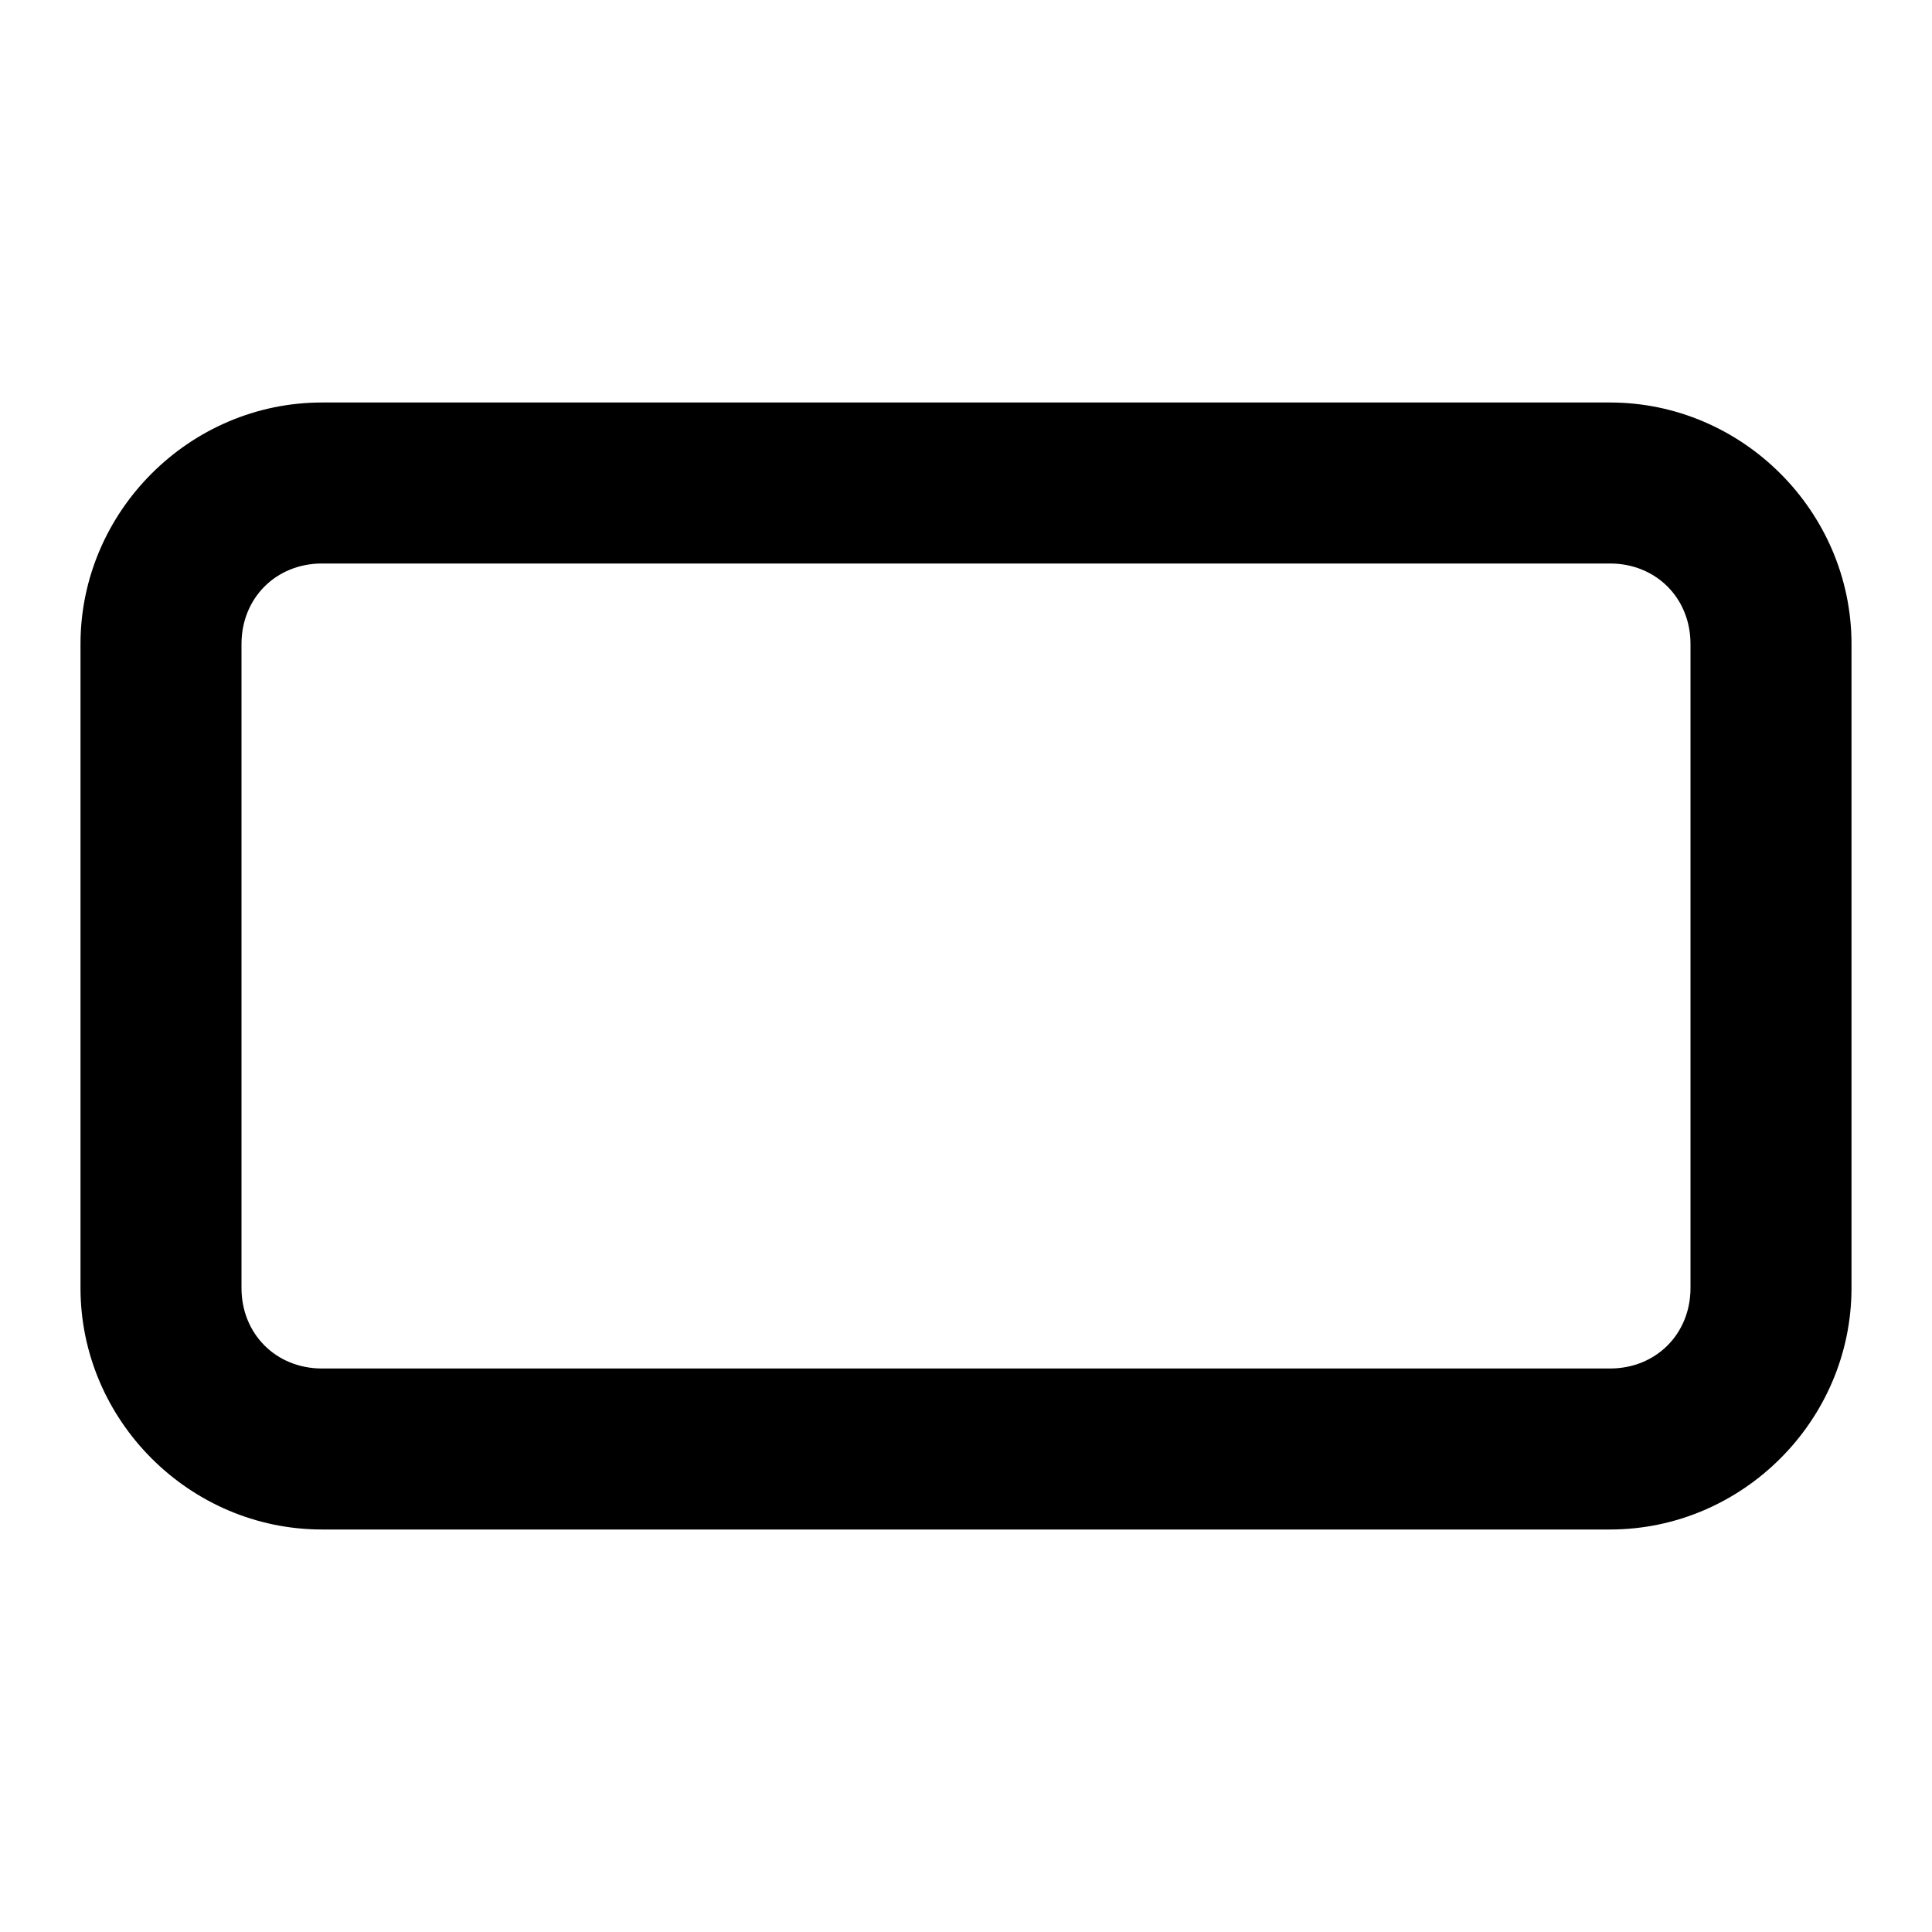
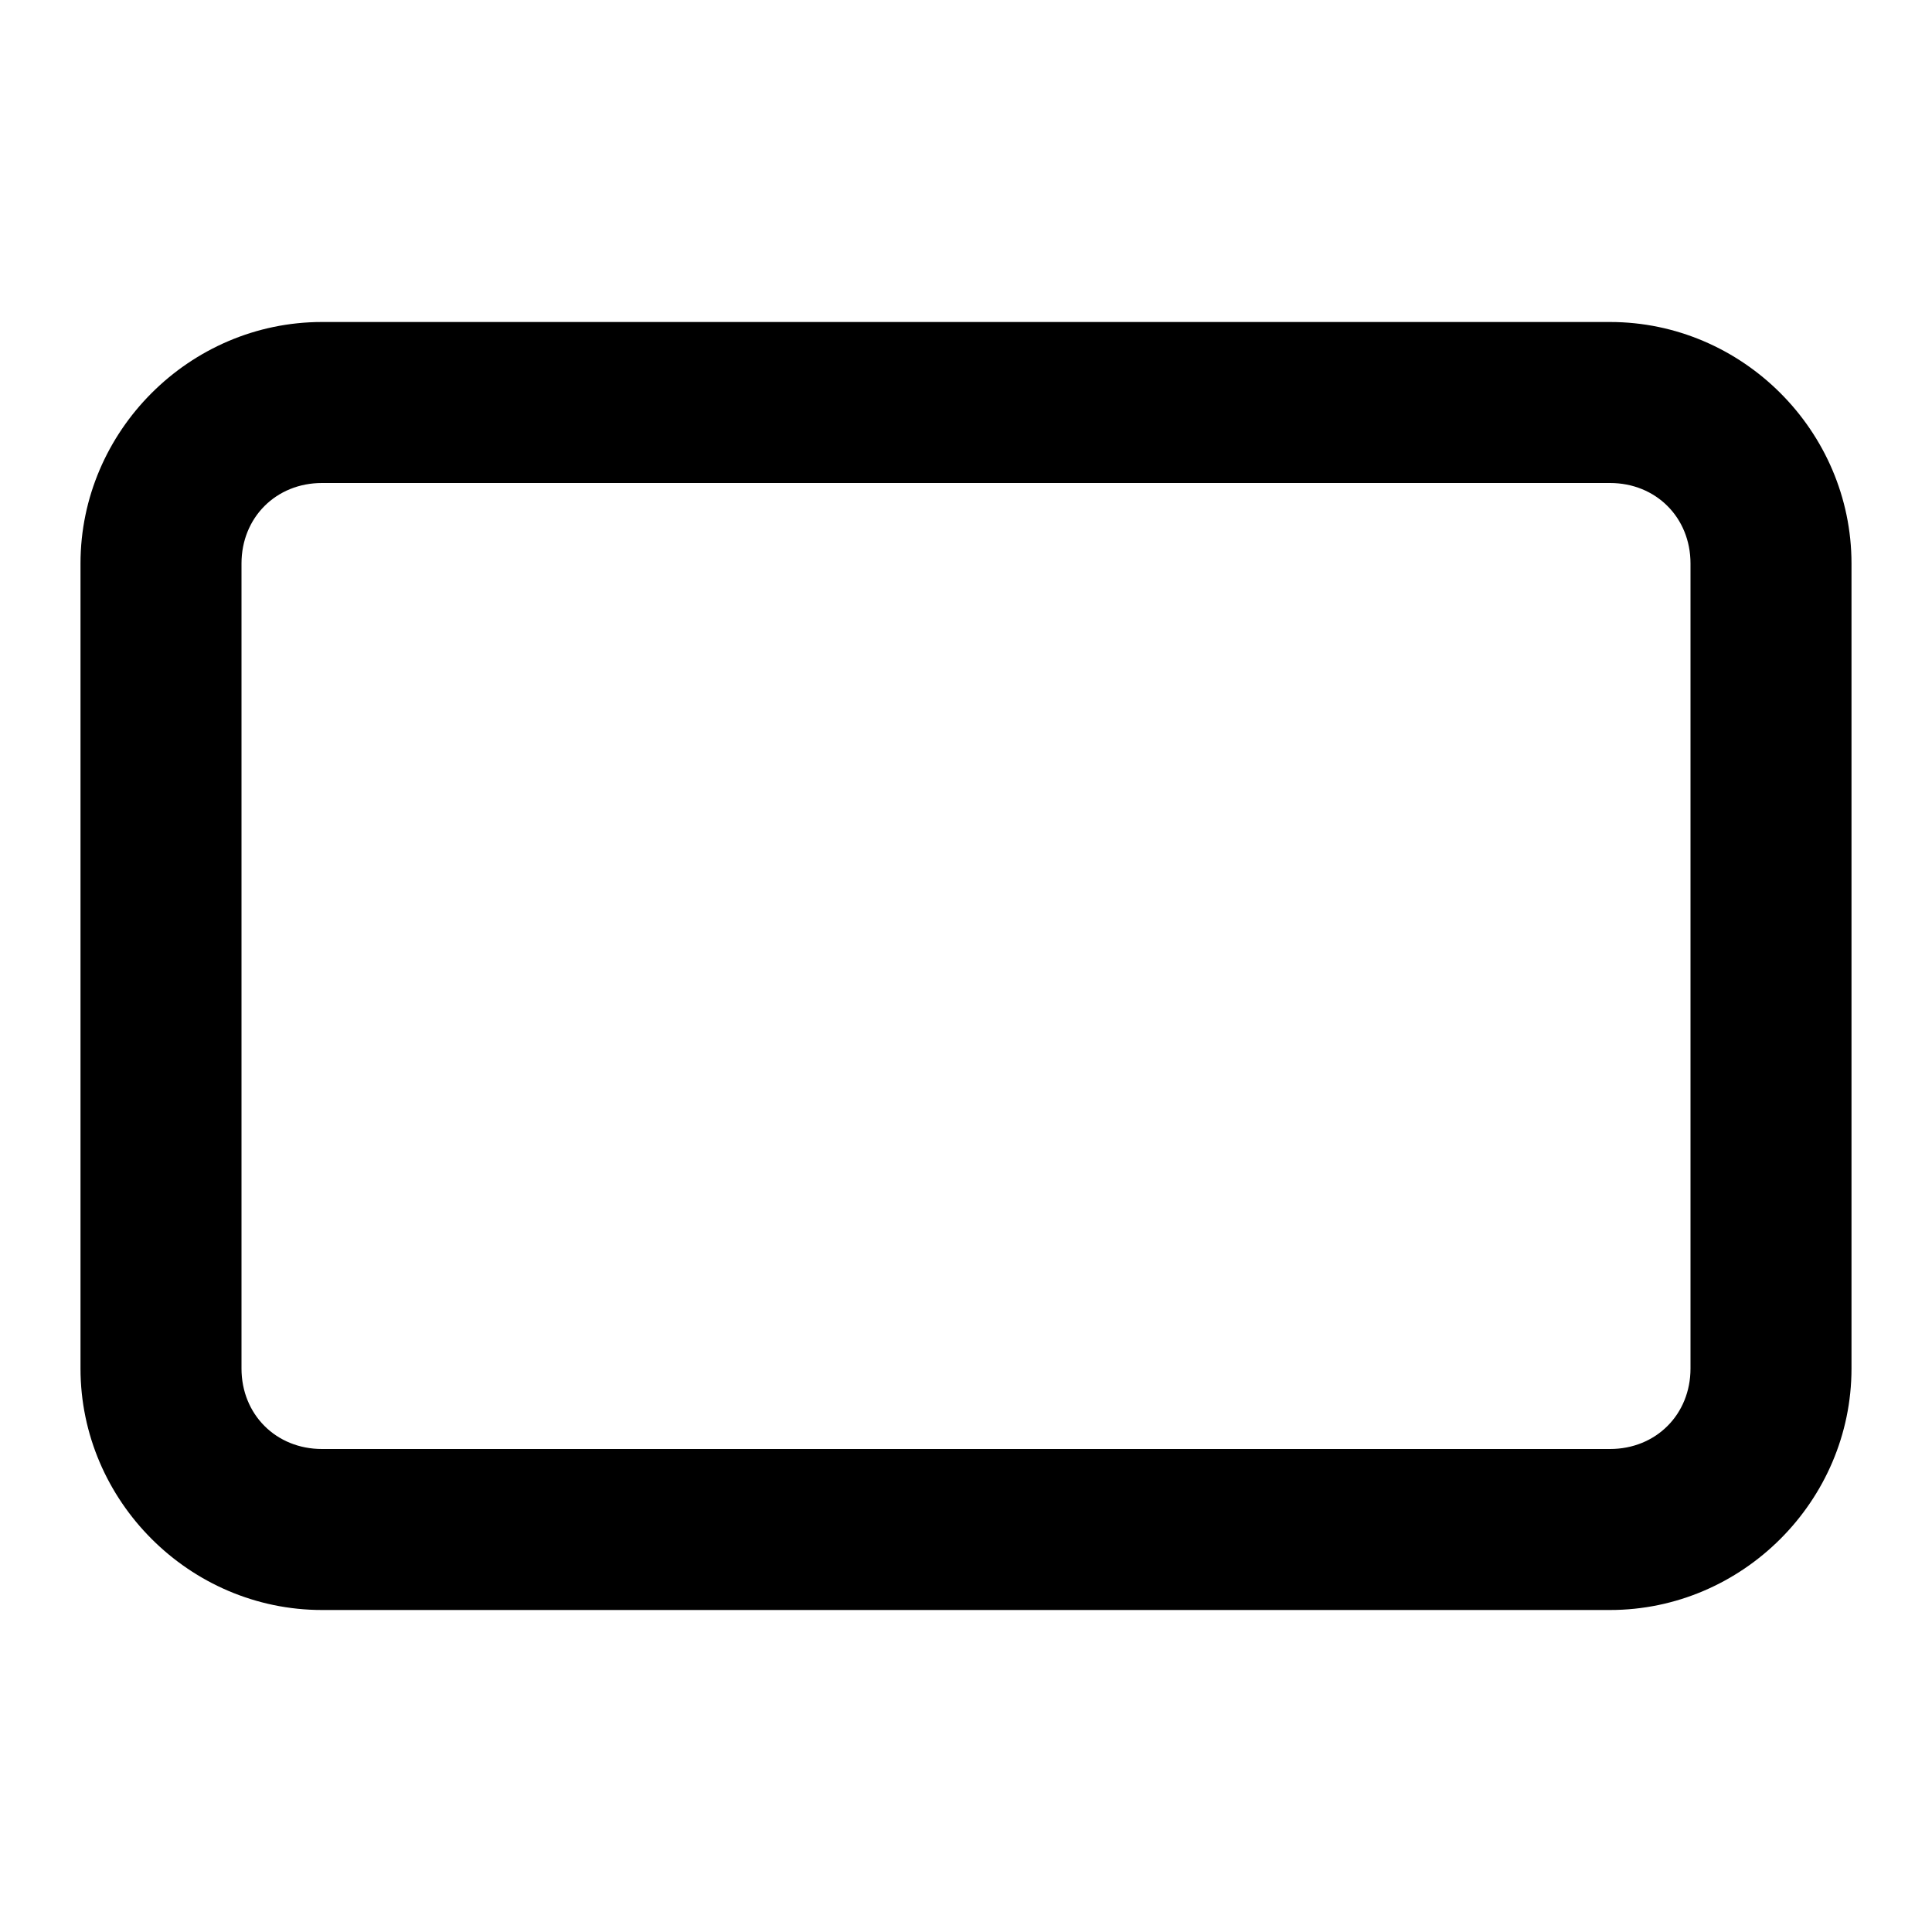
<svg xmlns="http://www.w3.org/2000/svg" width="24" height="24" viewBox="0 0 24 24" fill="currentColor" tags="rectangle,aspect ratio,16:9,horizontal,shape,widget,card,panel,banner,block,frame,artboard,slide,landscape" categories="shapes,design">
-   <path d="M 4 5 C 2.355 5 1 6.355 1 8 L 1 16 C 1 17.645 2.355 19 4 19 L 20 19 C 21.645 19 23 17.645 23 16 L 23 8 C 23 6.355 21.645 5 20 5 L 4 5 z M 4 7 L 20 7 C 20.571 7 21 7.429 21 8 L 21 16 C 21 16.571 20.571 17 20 17 L 4 17 C 3.429 17 3 16.571 3 16 L 3 8 C 3 7.429 3.429 7 4 7 z " />
+   <path d="M 4 4 C 2.355 4 1 5.355 1 7 L 1 17 C 1 18.645 2.355 20 4 20 L 20 20 C 21.645 20 23 18.645 23 17 L 23 7 C 23 5.355 21.645 4 20 4 L 4 4 z M 4 6 L 20 6 C 20.571 6 21 6.429 21 7 L 21 17 C 21 17.571 20.571 18 20 18 L 4 18 C 3.429 18 3 17.571 3 17 L 3 7 C 3 6.429 3.429 6 4 6 z " />
</svg>
